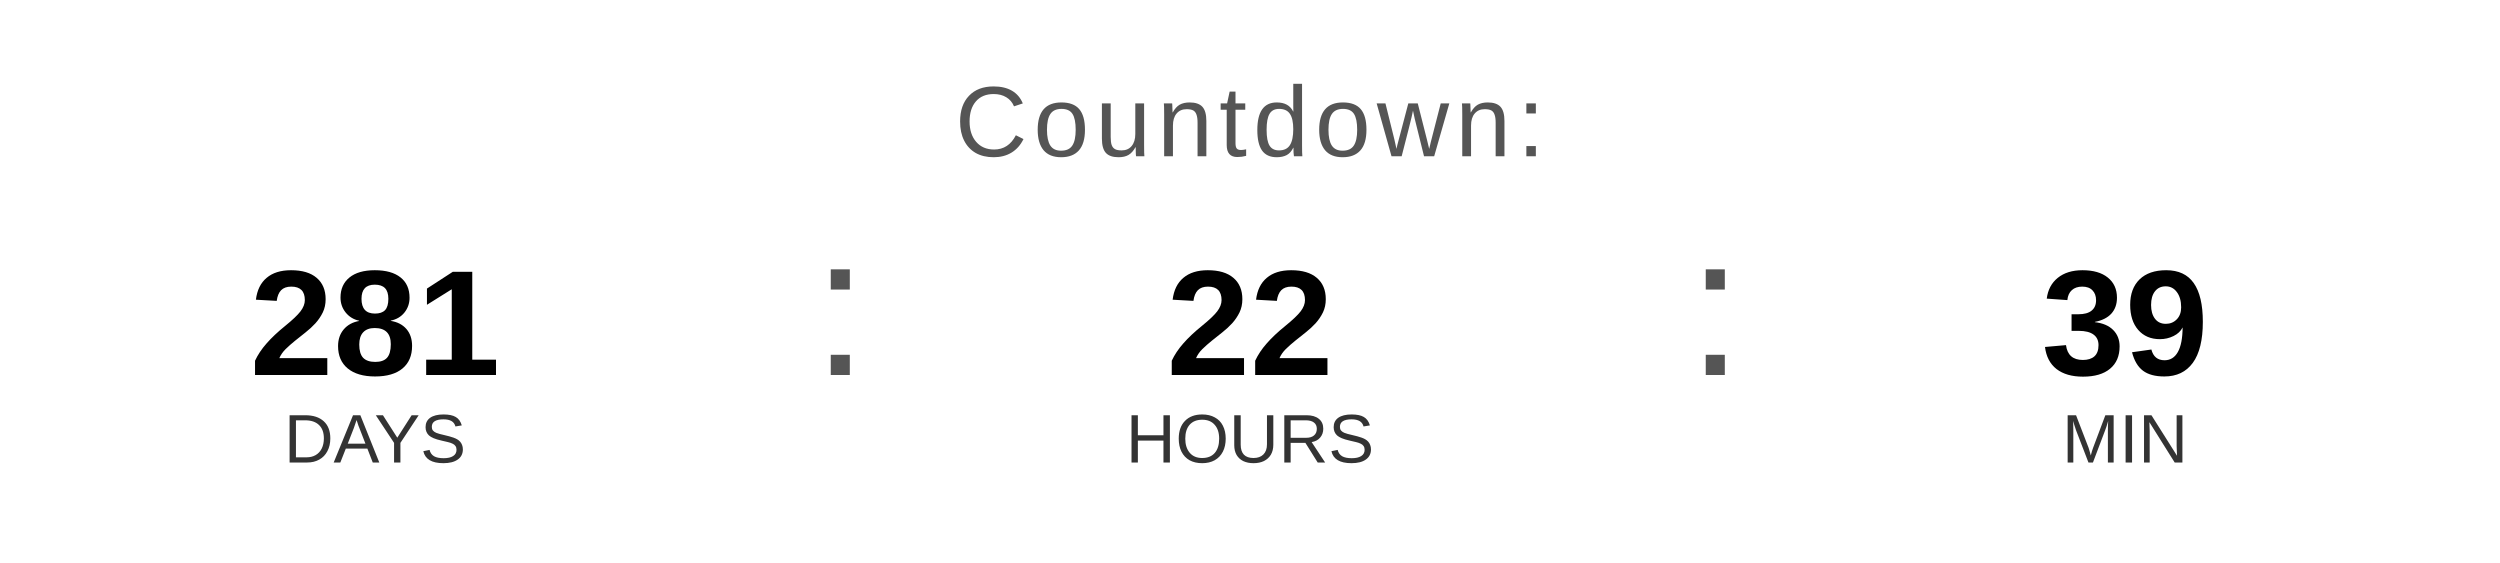
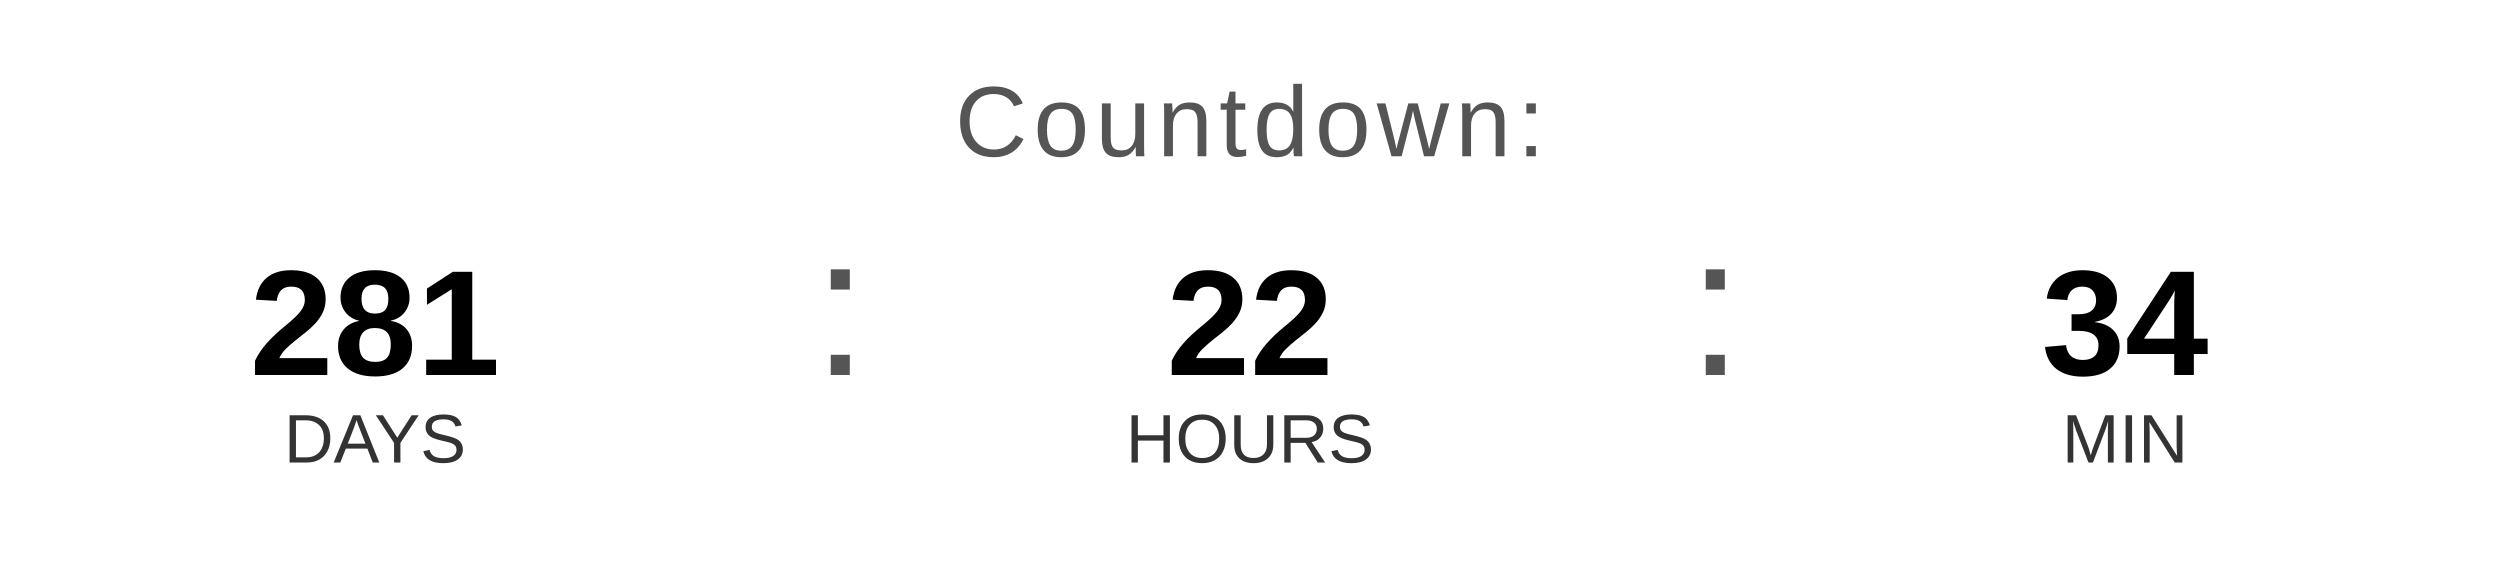
<svg xmlns="http://www.w3.org/2000/svg" width="400" height="90" viewBox="0 0 400 90">
  <text x="200" y="25" font-family="Arial, Helvetica, sans-serif" font-size="16" fill="#555555" text-anchor="middle" letter-spacing="1">
    Countdown:
  </text>
  <text x="60" y="60" font-family="Arial, Helvetica, sans-serif" font-size="24" font-weight="bold" fill="#000000" text-anchor="middle">281</text>
  <text x="60" y="74" font-family="Arial, Helvetica, sans-serif" font-size="11" fill="#333333" text-anchor="middle">DAYS</text>
  <text x="130" y="60" font-family="Arial, sans-serif" font-size="32" fill="#555555">:</text>
  <text x="200" y="60" font-family="Arial, Helvetica, sans-serif" font-size="24" font-weight="bold" fill="#000000" text-anchor="middle">22</text>
  <text x="200" y="74" font-family="Arial, Helvetica, sans-serif" font-size="11" fill="#333333" text-anchor="middle">HOURS</text>
  <text x="270" y="60" font-family="Arial, sans-serif" font-size="32" fill="#555555">:</text>
-   <text x="340" y="60" font-family="Arial, Helvetica, sans-serif" font-size="24" font-weight="bold" fill="#000000" text-anchor="middle">39</text>
+   <text x="340" y="60" font-family="Arial, Helvetica, sans-serif" font-size="24" font-weight="bold" fill="#000000" text-anchor="middle">34</text>
  <text x="340" y="74" font-family="Arial, Helvetica, sans-serif" font-size="11" fill="#333333" text-anchor="middle">MIN</text>
</svg>
